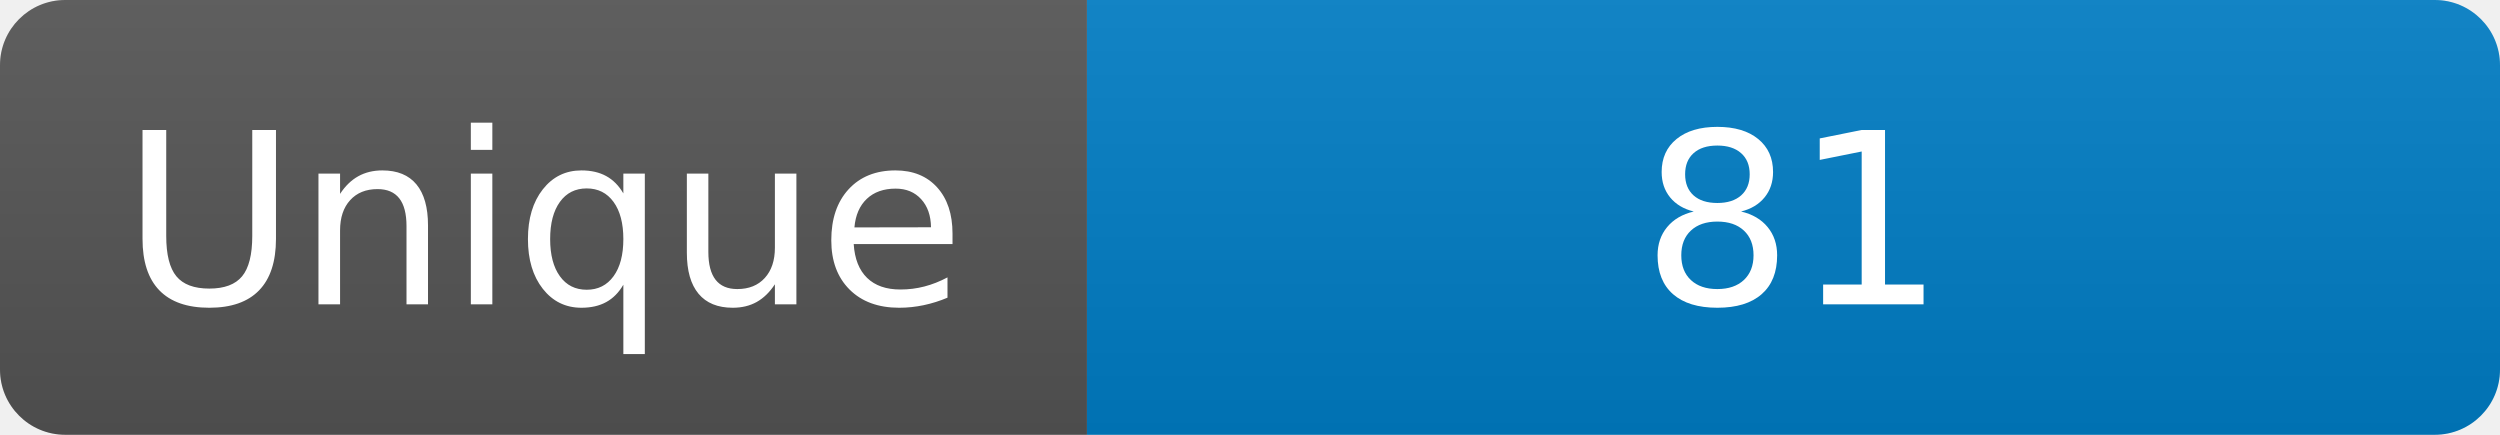
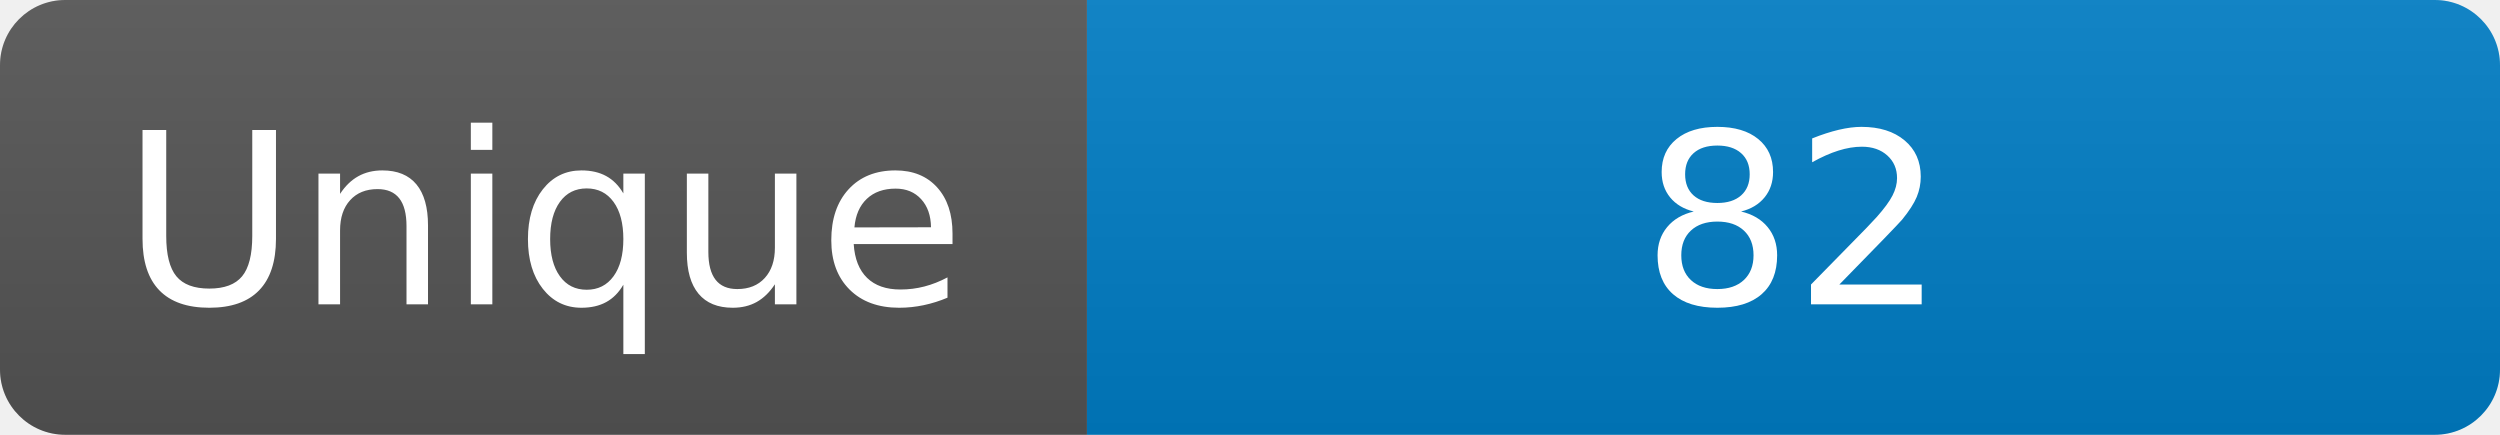
<svg xmlns="http://www.w3.org/2000/svg" width="115" height="20" role="img" aria-label="Maintained?: yes">
  <linearGradient id="s" x2="0" y2="100%">
    <stop offset="0" stop-color="#bbb" stop-opacity=".1" />
    <stop offset="1" stop-opacity=".1" />
  </linearGradient>
  <clipPath id="r">
    <rect width="115" height="20" rx="3" fill="#fff" />
  </clipPath>
  <g clip-path="url(#r)">
    <rect width="50" height="20" fill="#555" />
    <rect x="50" width="160" height="20" fill="#007ec6" />
    <rect width="115" height="20" fill="url(#s)" />
  </g>
  <g fill="#fff" text-anchor="middle" font-family="Verdana,Geneva,DejaVu Sans,sans-serif" font-size="110">
    <text x="250" y="140" transform="scale(.1)" fill="#fff">Unique</text>
-     <text x="825" y="140" transform="scale(.1)" fill="#fff">81</text>
+     <text x="825" y="140" transform="scale(.1)" fill="#fff">82</text>
  </g>
</svg>
